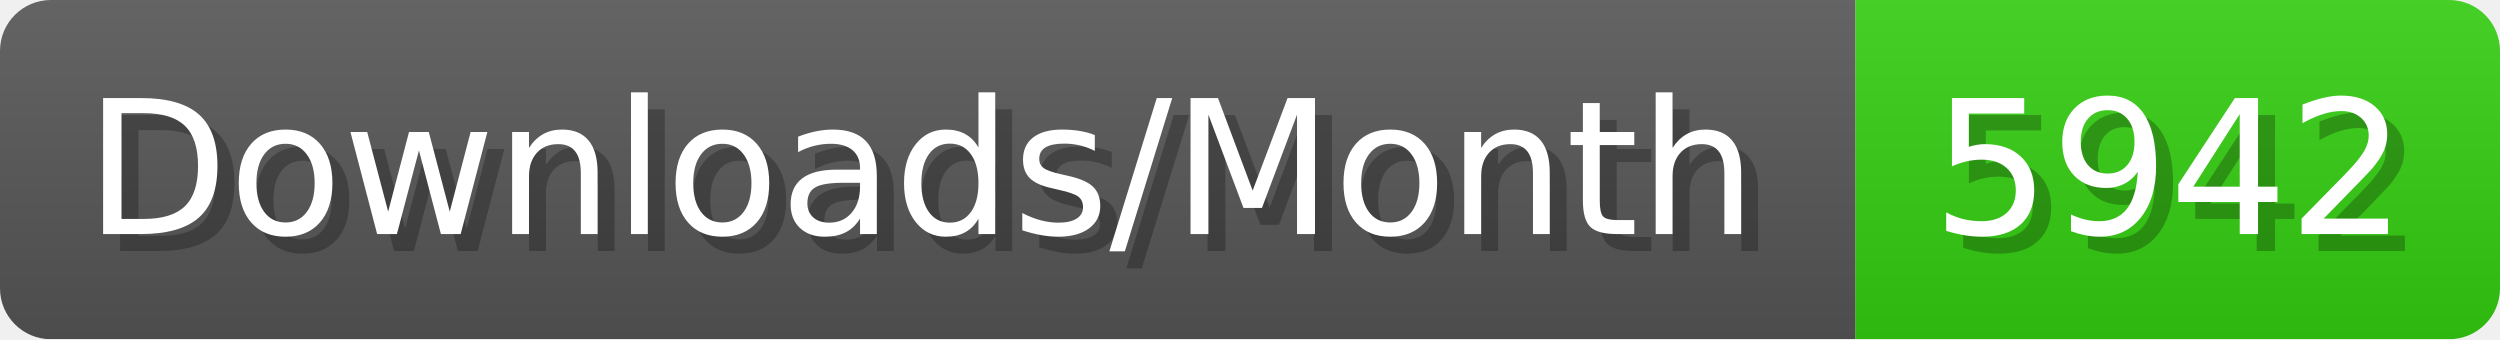
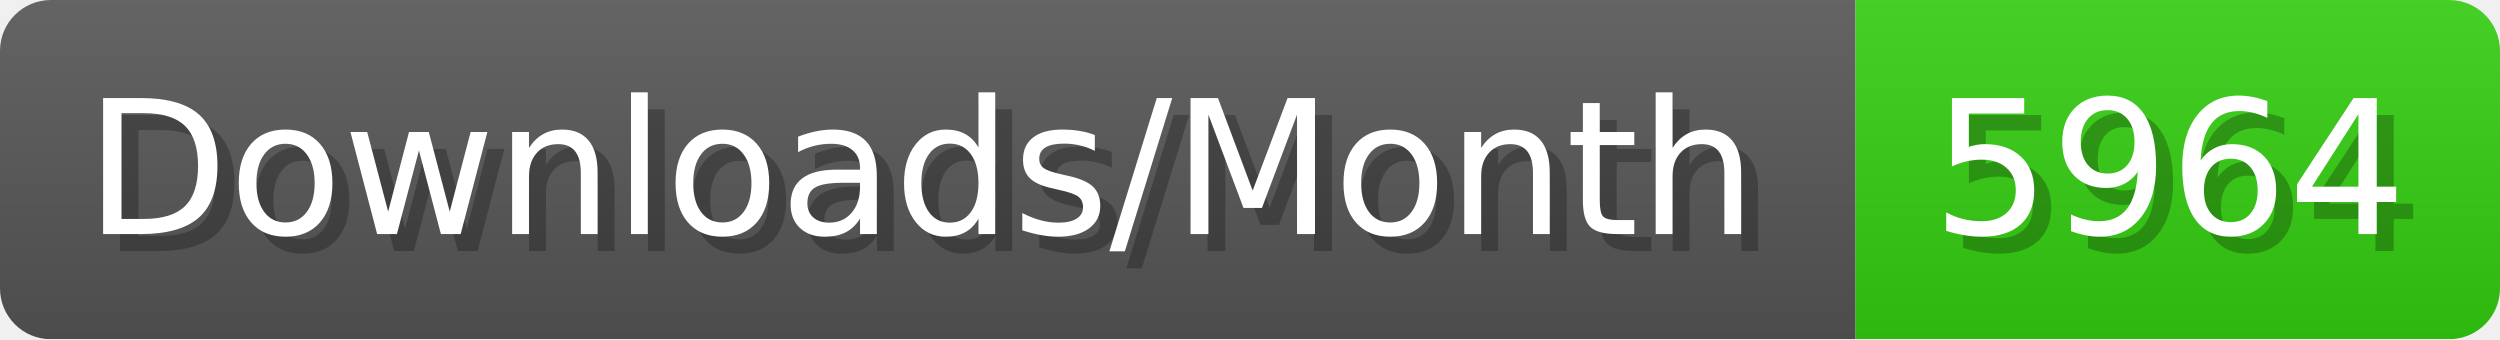
- <svg xmlns="http://www.w3.org/2000/svg" width="147.4" height="20" viewBox="0 0 1474 200" role="img" aria-label="Downloads/Month: 5942">
+ <svg xmlns="http://www.w3.org/2000/svg" width="147.4" height="20" viewBox="0 0 1474 200" role="img" aria-label="Downloads/Month: 5964">
  <linearGradient id="YlXUI" x2="0" y2="100%">
    <stop offset="0" stop-opacity=".1" stop-color="#EEE" />
    <stop offset="1" stop-opacity=".1" />
  </linearGradient>
  <mask id="JHhop">
    <rect width="1474" height="200" rx="30" fill="#FFF" />
  </mask>
  <g mask="url(#JHhop)">
    <rect width="1094" height="200" fill="#555" />
    <rect width="380" height="200" fill="#3C1" x="1094" />
    <rect width="1474" height="200" fill="url(#YlXUI)" />
  </g>
  <g aria-hidden="true" fill="#fff" text-anchor="start" font-family="Verdana,DejaVu Sans,sans-serif" font-size="110">
    <text x="60" y="148" textLength="994" fill="#000" opacity="0.25">Downloads/Month</text>
    <text x="50" y="138" textLength="994">Downloads/Month</text>
-     <text x="1149" y="148" textLength="280" fill="#000" opacity="0.25">5942</text>
-     <text x="1139" y="138" textLength="280">5942</text>
+     <text x="1149" y="148" textLength="280" fill="#000" opacity="0.25">5964</text>
+     <text x="1139" y="138" textLength="280">5964</text>
  </g>
</svg>
